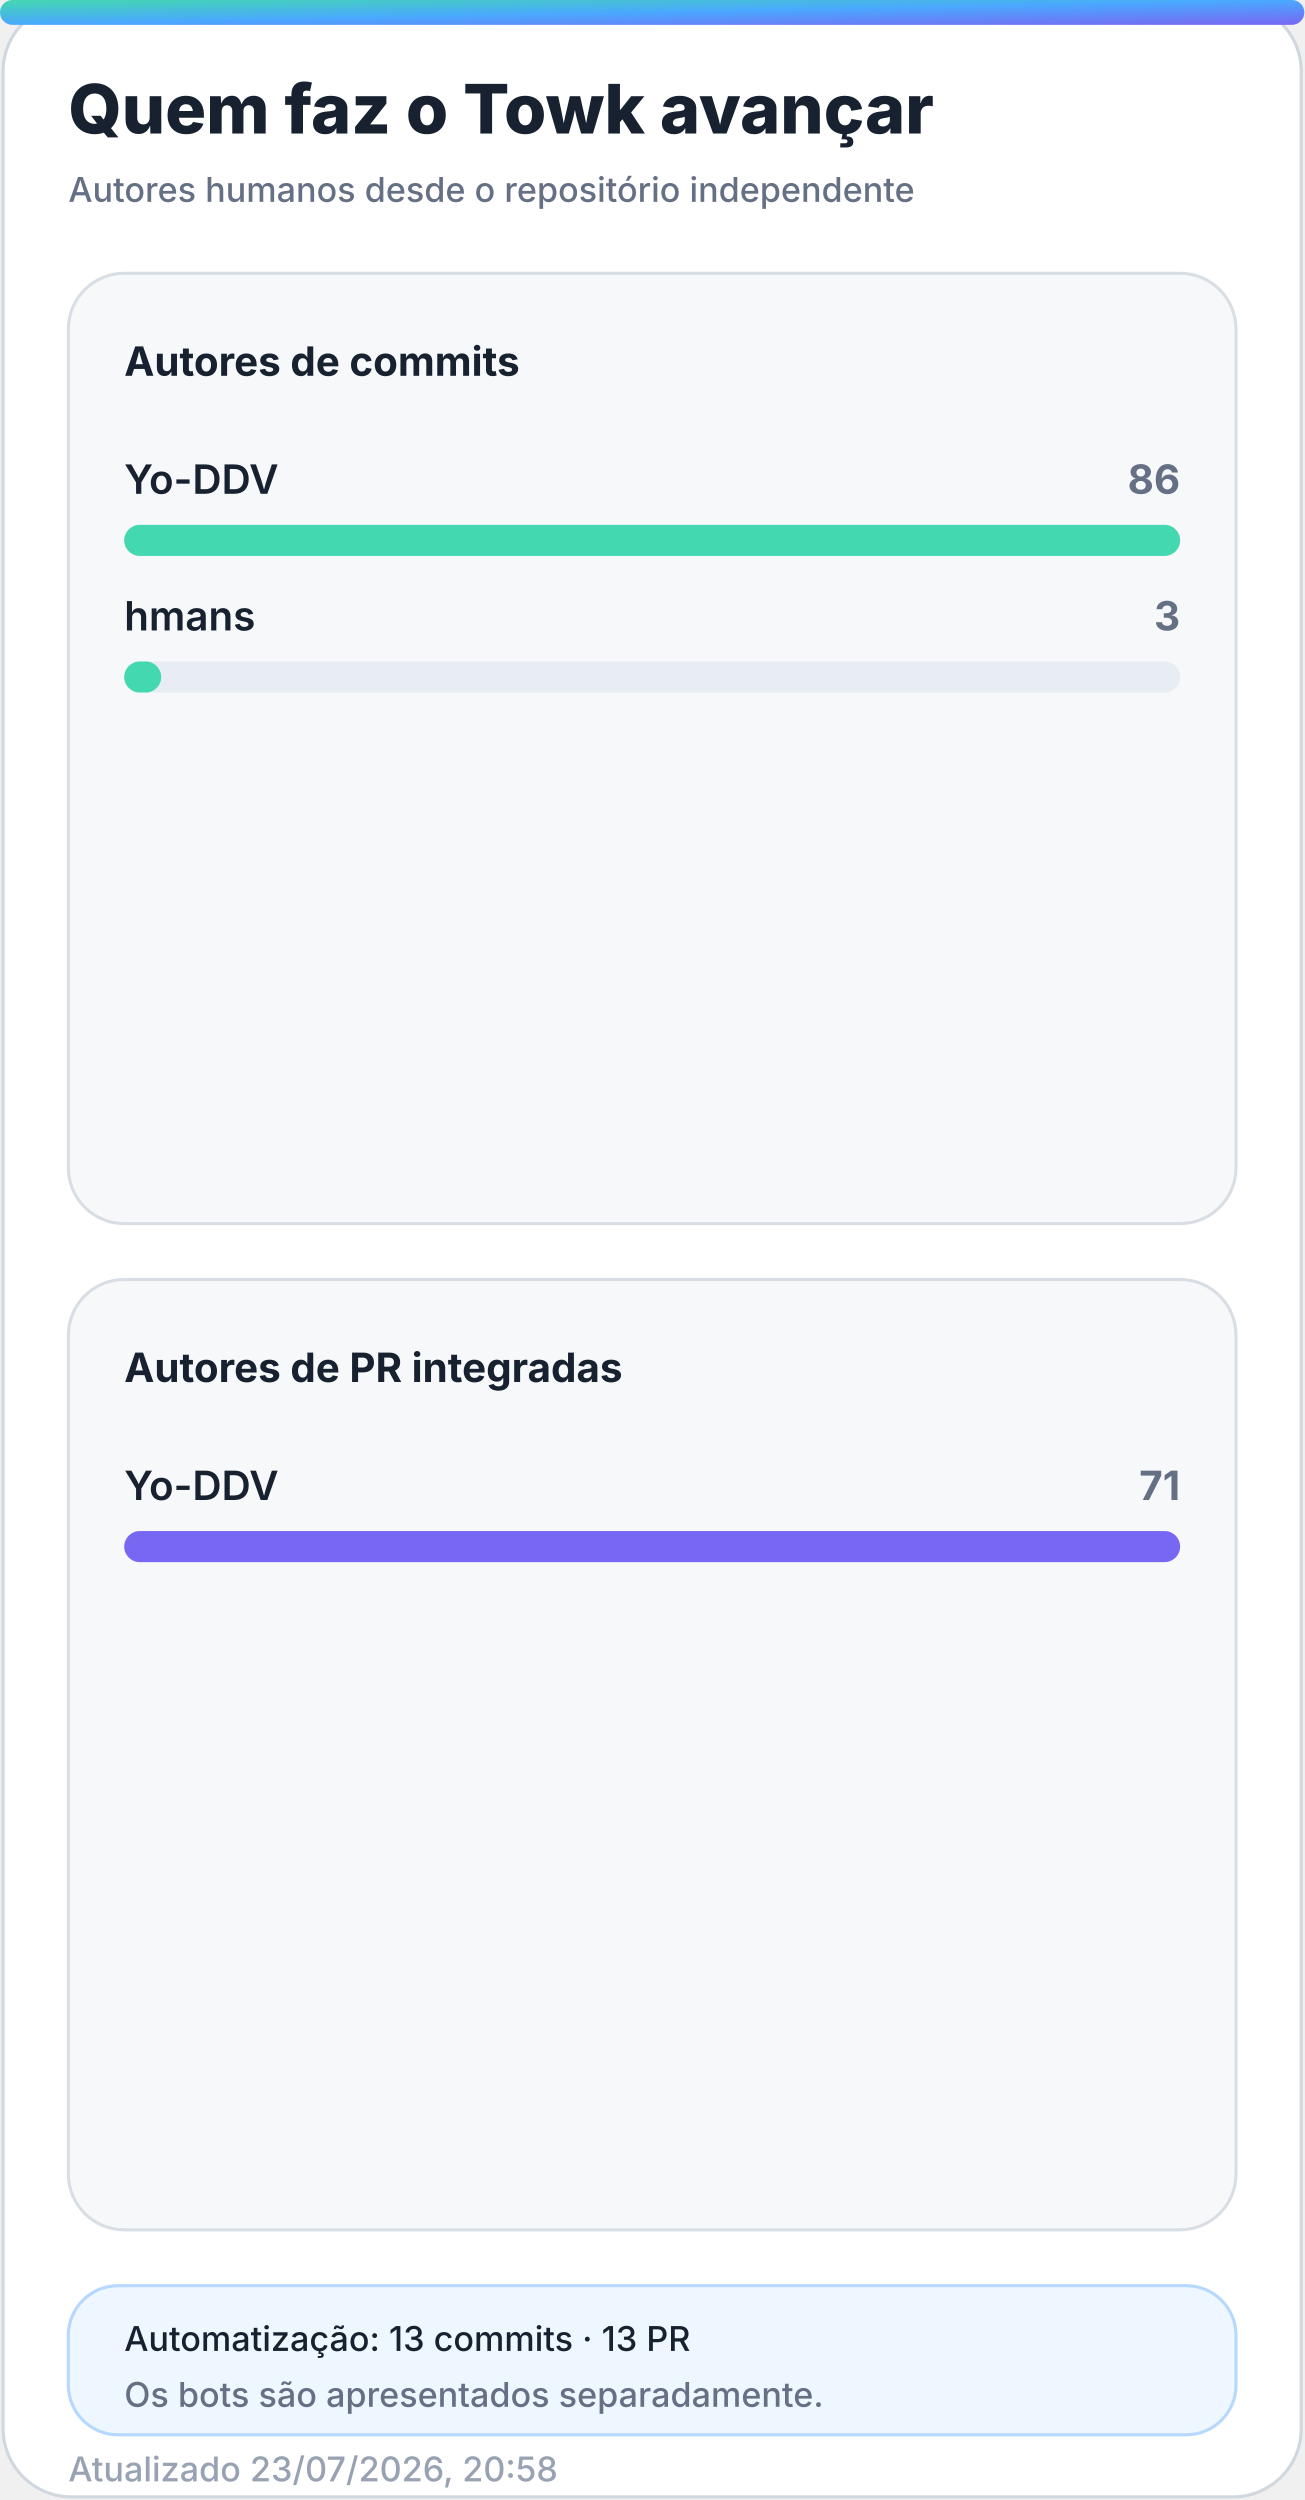
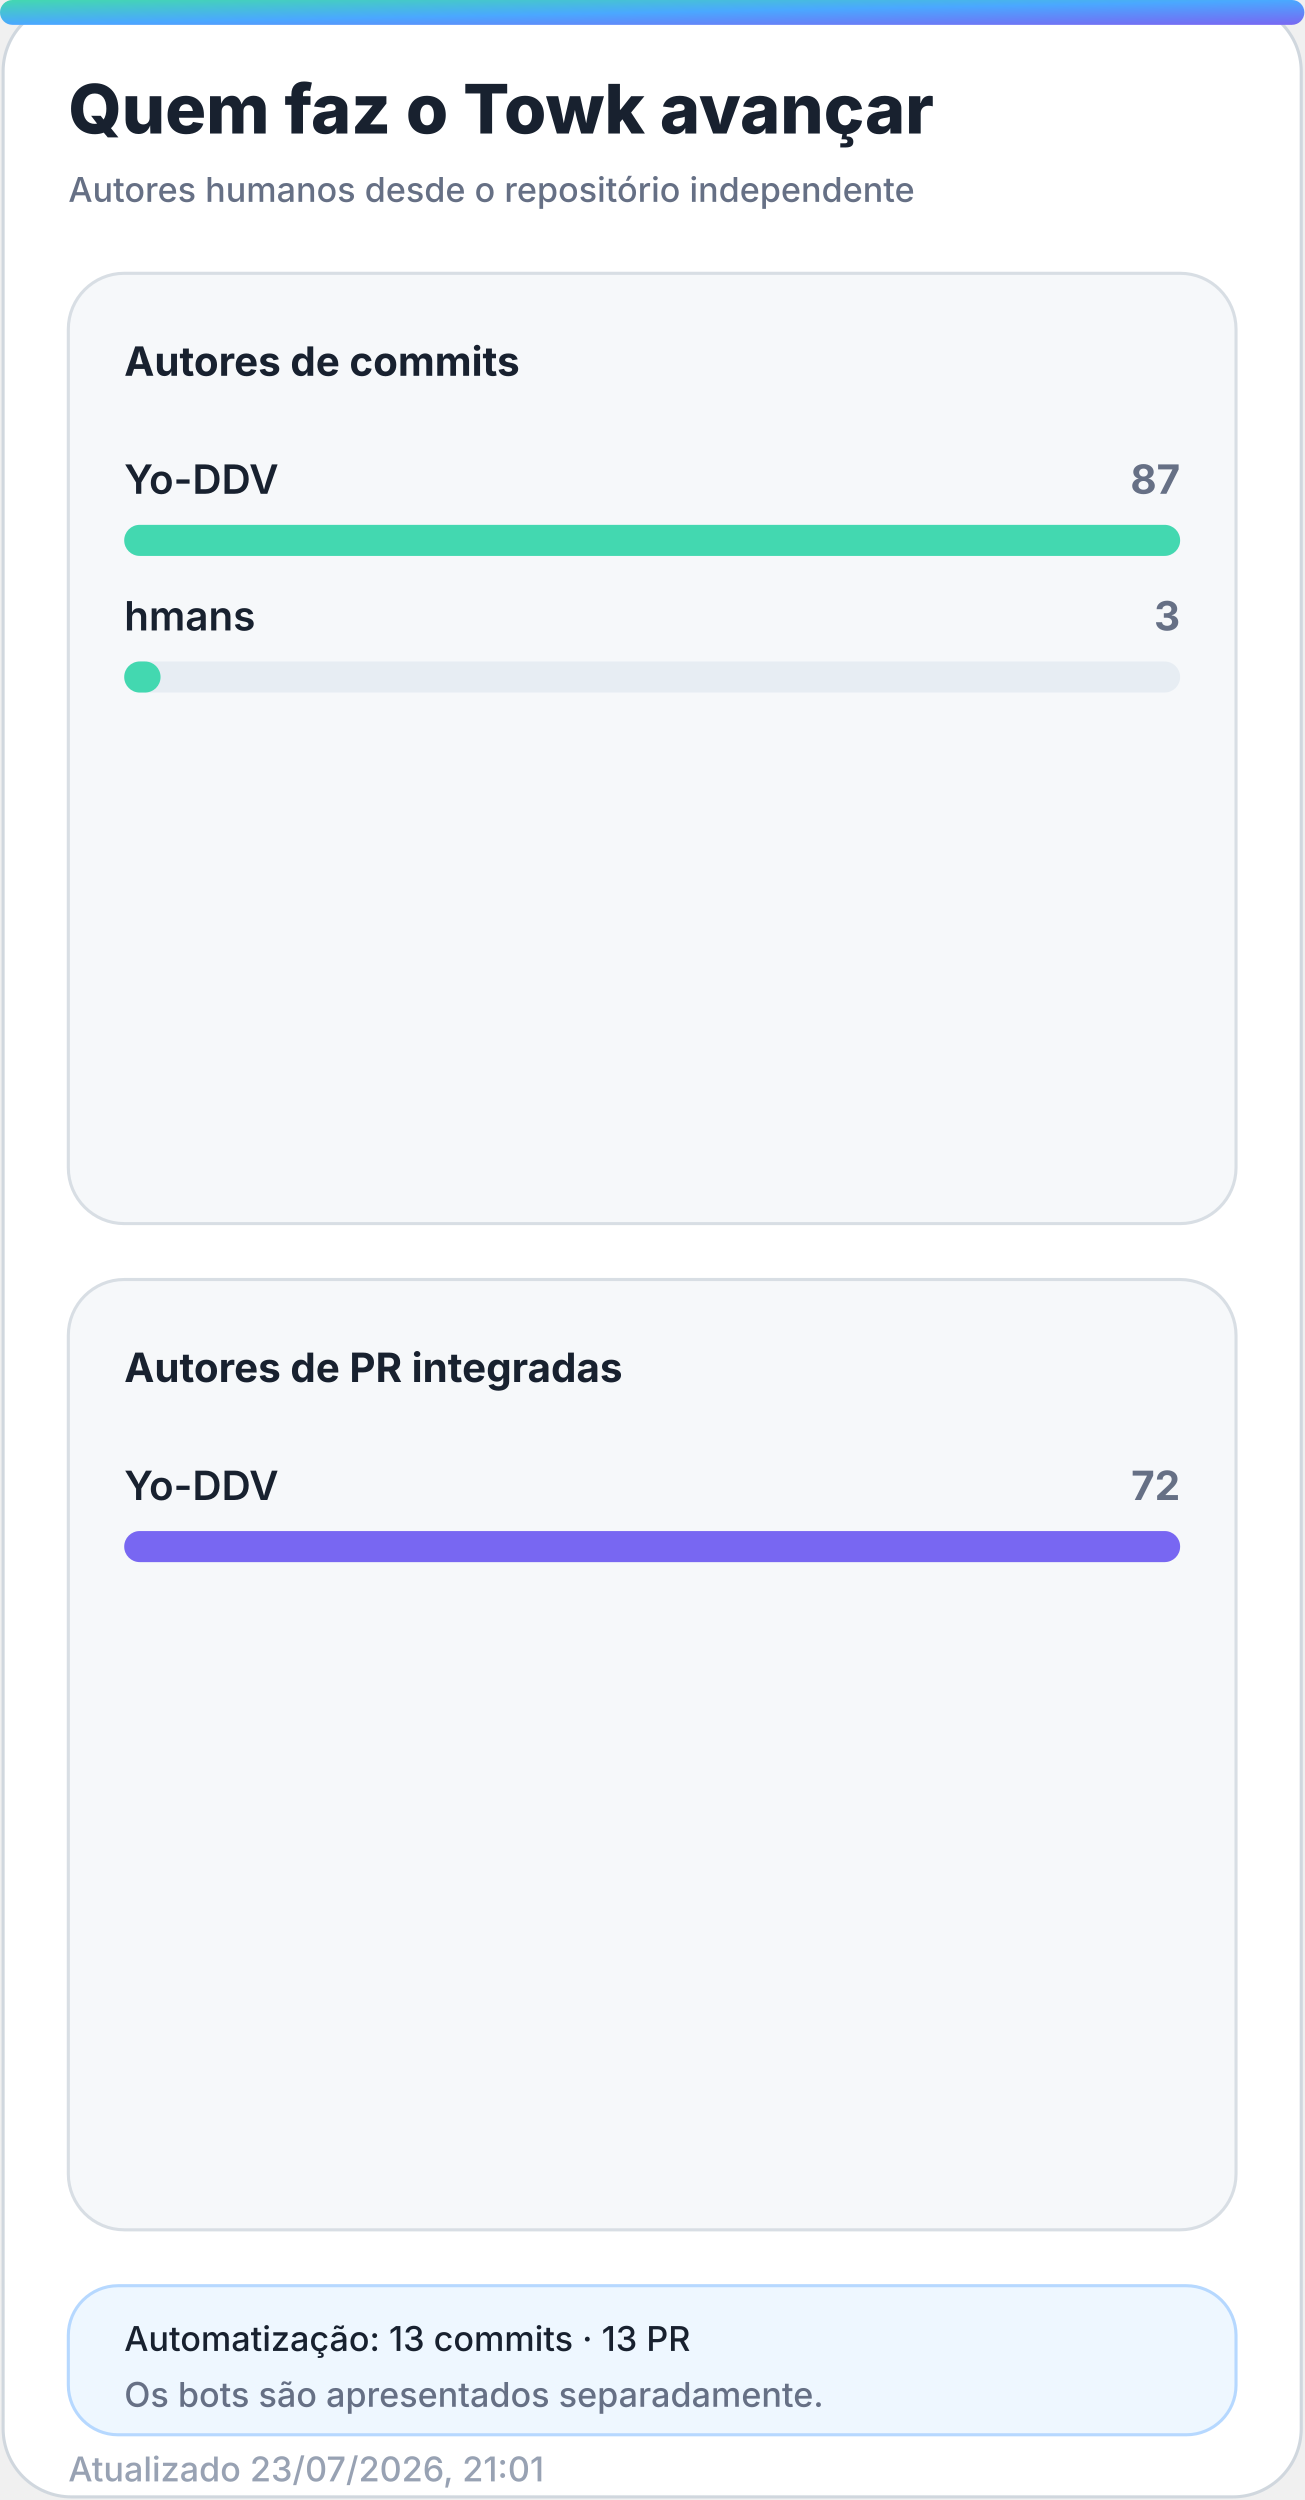
<svg xmlns="http://www.w3.org/2000/svg" width="420" height="805" viewBox="0 0 420 805" role="img" aria-labelledby="title desc">
  <defs>
    <linearGradient id="accent" x1="0" y1="0" x2="1" y2="1">
      <stop offset="0%" stop-color="#43d8b0" />
      <stop offset="50%" stop-color="#4aa8ff" />
      <stop offset="100%" stop-color="#7867f2" />
    </linearGradient>
    <linearGradient id="accent-soft" x1="0" y1="0" x2="1" y2="1">
      <stop offset="0%" stop-color="#43d8b0" stop-opacity="0.24" />
      <stop offset="100%" stop-color="#7867f2" stop-opacity="0.18" />
    </linearGradient>
    <filter id="glow" x="-30%" y="-30%" width="160%" height="160%">
      <feGaussianBlur stdDeviation="18" />
    </filter>
  </defs>
  <style>
    .bg { fill: #ffffff; stroke: #d0d7de; }
    .panel { fill: #f6f8fa; stroke: #d8dee4; }
    .panel-strong { fill: #eef7ff; stroke: #b6d8ff; }
    .ink { fill: #18212f; }
    .muted { fill: #667085; }
    .faint { fill: #98a2b3; }
    .grid { stroke: #dfe5ec; }
    .track { fill: #e7edf3; }
    .title { font: 800 28px -apple-system, BlinkMacSystemFont, "Segoe UI", sans-serif; }
    .subtitle { font: 500 14px -apple-system, BlinkMacSystemFont, "Segoe UI", sans-serif; }
    .kpi { font: 800 32px -apple-system, BlinkMacSystemFont, "Segoe UI", sans-serif; }
    .label { font: 650 13px -apple-system, BlinkMacSystemFont, "Segoe UI", sans-serif; }
    .small { font: 500 11px -apple-system, BlinkMacSystemFont, "Segoe UI", sans-serif; }
    .body { font: 600 13px -apple-system, BlinkMacSystemFont, "Segoe UI", sans-serif; }
    .hero-eyebrow { font: 800 14px -apple-system, BlinkMacSystemFont, "Segoe UI", sans-serif; letter-spacing: 2px; }
    .hero-title { font: 850 48px -apple-system, BlinkMacSystemFont, "Segoe UI", sans-serif; }
    .hero-subtitle { font: 550 19px -apple-system, BlinkMacSystemFont, "Segoe UI", sans-serif; }
    .chip { font: 700 12px -apple-system, BlinkMacSystemFont, "Segoe UI", sans-serif; }
    @media (prefers-color-scheme: dark) {
      .bg { fill: #0d1117; stroke: #30363d; }
      .panel { fill: #161b22; stroke: #30363d; }
      .panel-strong { fill: #10263a; stroke: #244d70; }
      .ink { fill: #f0f6fc; }
      .muted { fill: #a7b0bc; }
      .faint { fill: #7d8590; }
      .grid { stroke: #30363d; }
      .track { fill: #27313d; }
    }
  </style>
  <rect class="bg" x="1" y="1" width="418" height="803" rx="22" />
  <rect x="0" y="0" width="420" height="8" rx="4" fill="url(#accent)" />
  <text class="title ink" x="22" y="43" style="font-size:22px">Quem faz o Towk avançar</text>
  <text class="subtitle muted" x="22" y="65" style="font-size:11px">Autores humanos desde o repositório independente</text>
  <g>
    <rect class="panel" x="22" y="88" width="376" height="306" rx="18" />
    <text class="label ink" x="40" y="121">Autores de commits</text>
    <g>
      <text class="body ink" x="40" y="159">Yo-DDV</text>
-       <text class="label muted" x="380" y="159" text-anchor="end">86</text>
+       <text class="label muted" x="380" y="159" text-anchor="end">87</text>
      <rect class="track" x="40" y="169" width="340" height="10" rx="5" />
      <rect x="40" y="169" width="340.0" height="10" rx="5" fill="#43d8b0" />
    </g>
    <g>
      <text class="body ink" x="40" y="203">hmans</text>
      <text class="label muted" x="380" y="203" text-anchor="end">3</text>
      <rect class="track" x="40" y="213" width="340" height="10" rx="5" />
-       <rect x="40" y="213" width="11.9" height="10" rx="5" fill="#43d8b0" />
+       <rect x="40" y="213" width="11.7" height="10" rx="5" fill="#43d8b0" />
    </g>
  </g>
  <g>
    <rect class="panel" x="22" y="412" width="376" height="306" rx="18" />
    <text class="label ink" x="40" y="445">Autores de PR integradas</text>
    <g>
      <text class="body ink" x="40" y="483">Yo-DDV</text>
-       <text class="label muted" x="380" y="483" text-anchor="end">71</text>
+       <text class="label muted" x="380" y="483" text-anchor="end">72</text>
      <rect class="track" x="40" y="493" width="340" height="10" rx="5" />
      <rect x="40" y="493" width="340.0" height="10" rx="5" fill="#7867f2" />
    </g>
  </g>
  <g>
    <rect class="panel-strong" x="22" y="736" width="376" height="48" rx="16" />
    <text class="small ink" x="40" y="757">Automatização: 13 commits · 13 PR</text>
    <text class="small muted" x="40" y="775">Os bots são apresentados separadamente.</text>
  </g>
-   <text class="small faint" x="22" y="799">Atualizado 23/07/2026, 20:58</text>
+   <text class="small faint" x="22" y="799">Atualizado 23/07/2026, 21:01</text>
</svg>
